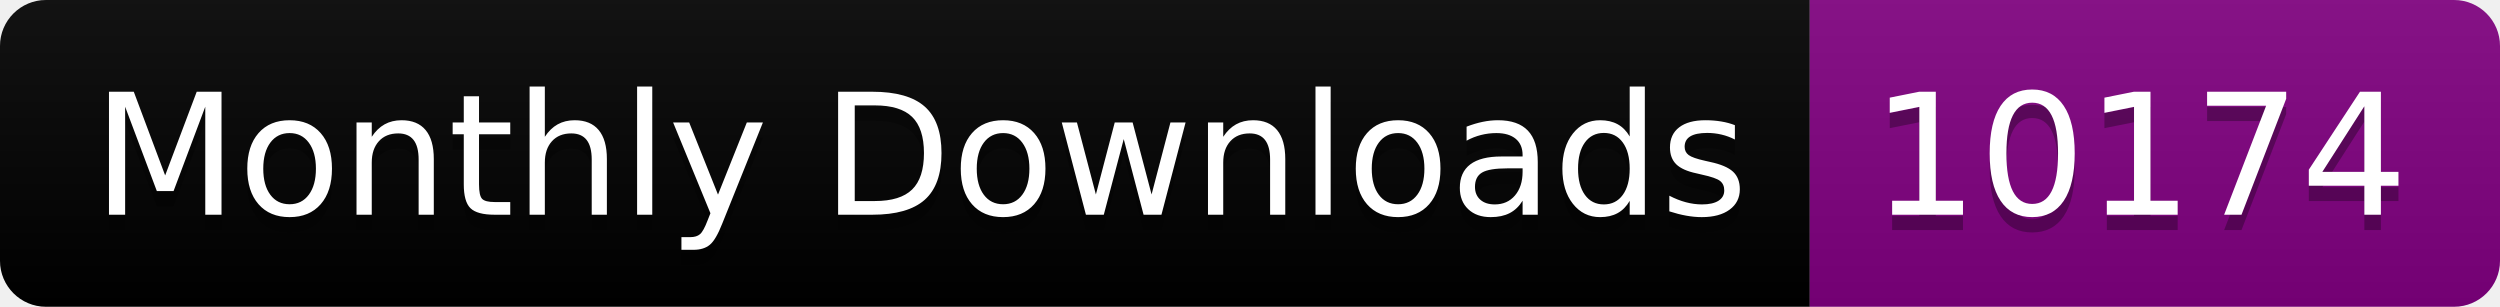
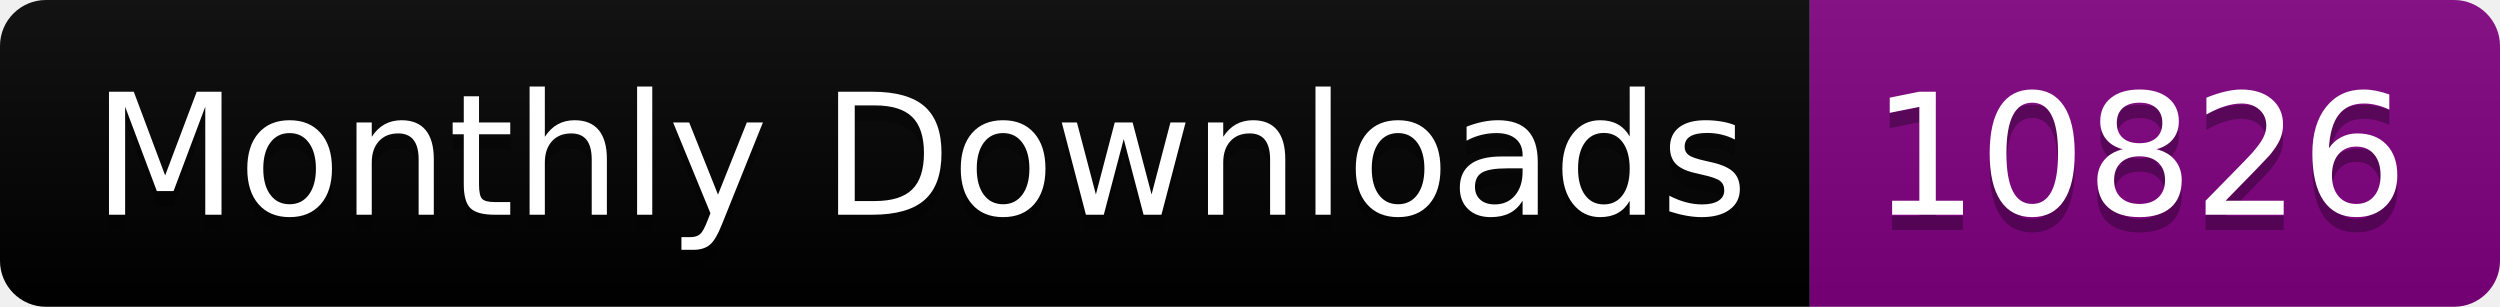
<svg xmlns="http://www.w3.org/2000/svg" width="163.0" height="20">
  <linearGradient id="smooth" x2="0" y2="100%">
    <stop offset="0" stop-color="#bbb" stop-opacity=".1" />
    <stop offset="1" stop-opacity=".1" />
  </linearGradient>
  <clipPath id="round">
    <rect width="163.0" height="20" rx="3" fill="#fff" />
  </clipPath>
  <g clip-path="url(#round)">
    <rect width="118.0" height="20" fill="black" />
    <rect x="118.0" width="45.0" height="20" fill="purple" />
    <rect width="163.0" height="20" fill="url(#smooth)" />
  </g>
  <g fill="#fff" text-anchor="middle" font-family="DejaVu Sans,Verdana,Geneva,sans-serif" font-size="110">
    <text x="600.0" y="150" fill="#010101" fill-opacity=".3" transform="scale(0.1)" textLength="1080.0" lengthAdjust="spacing">Monthly Downloads</text>
    <text x="600.0" y="140" transform="scale(0.1)" textLength="1080.0" lengthAdjust="spacing">Monthly Downloads</text>
-     <text x="1395.0" y="150" fill="#010101" fill-opacity=".3" transform="scale(0.1)" textLength="350.0" lengthAdjust="spacing">10174</text>
-     <text x="1395.0" y="140" transform="scale(0.1)" textLength="350.0" lengthAdjust="spacing">10174</text>
+     <text x="1395.0" y="150" fill="#010101" fill-opacity=".3" transform="scale(0.1)" textLength="350.0" lengthAdjust="spacing">10826</text>
+     <text x="1395.0" y="140" transform="scale(0.1)" textLength="350.0" lengthAdjust="spacing">10826</text>
  </g>
</svg>
